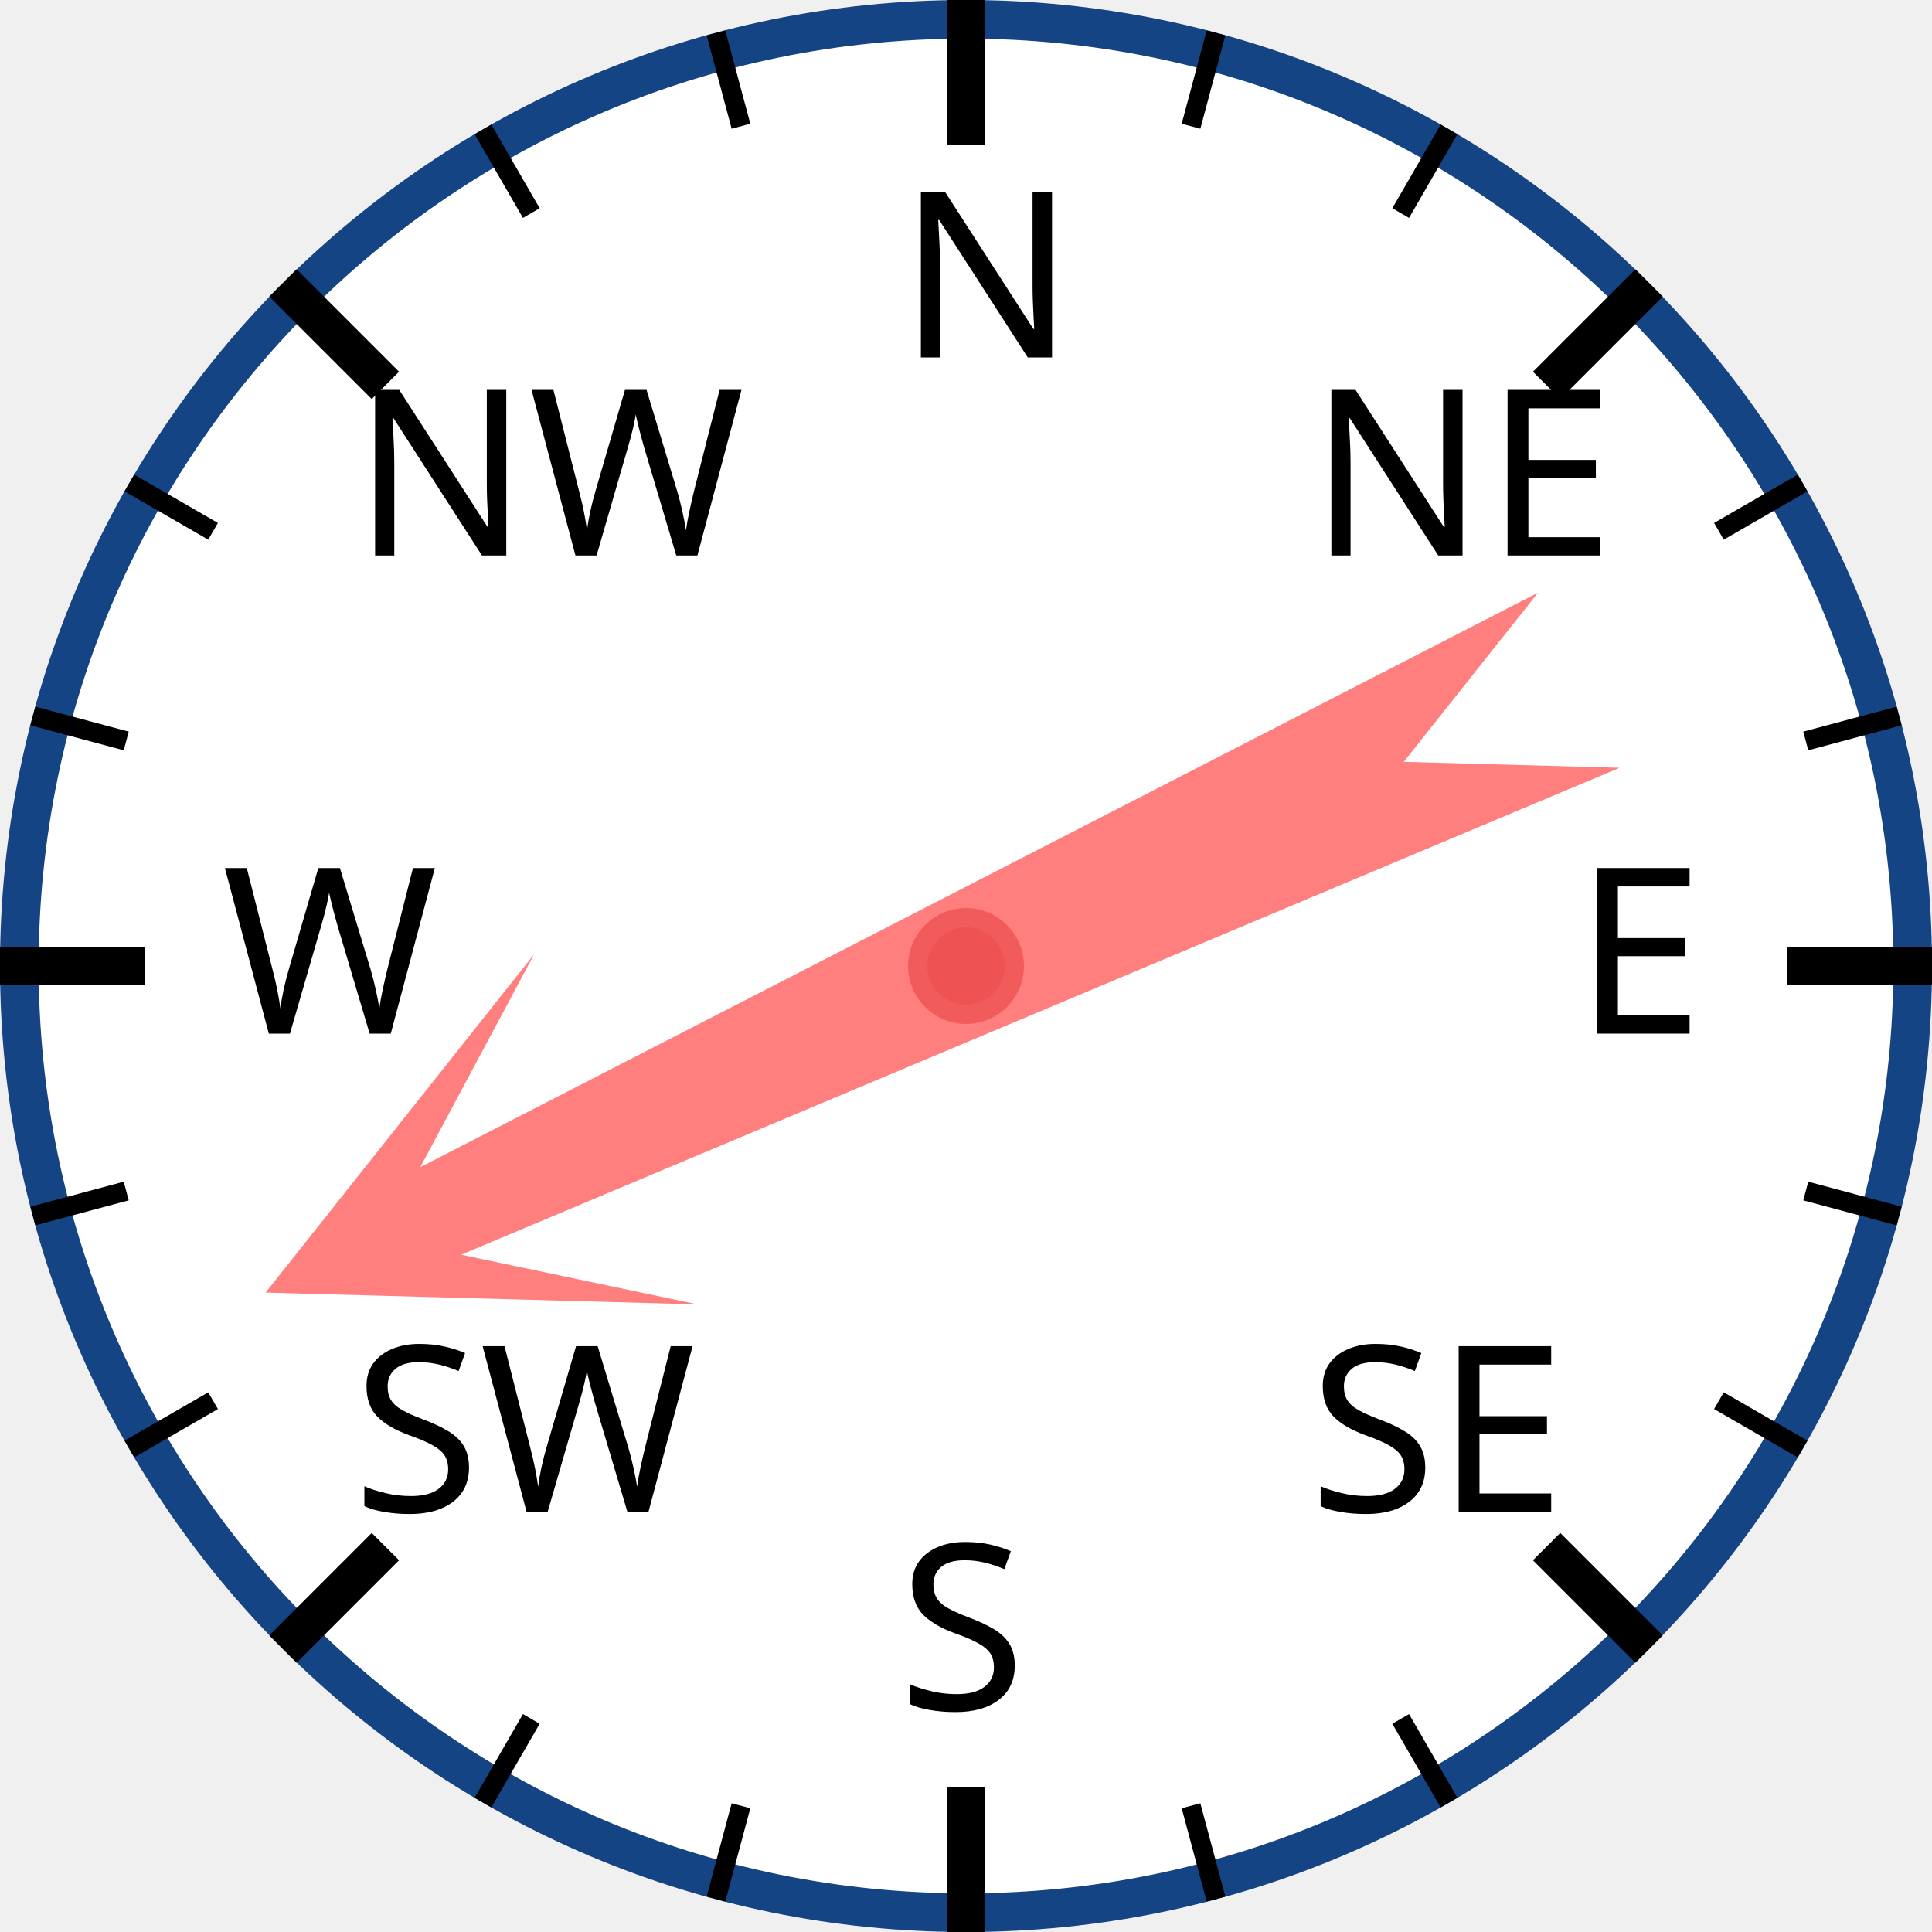
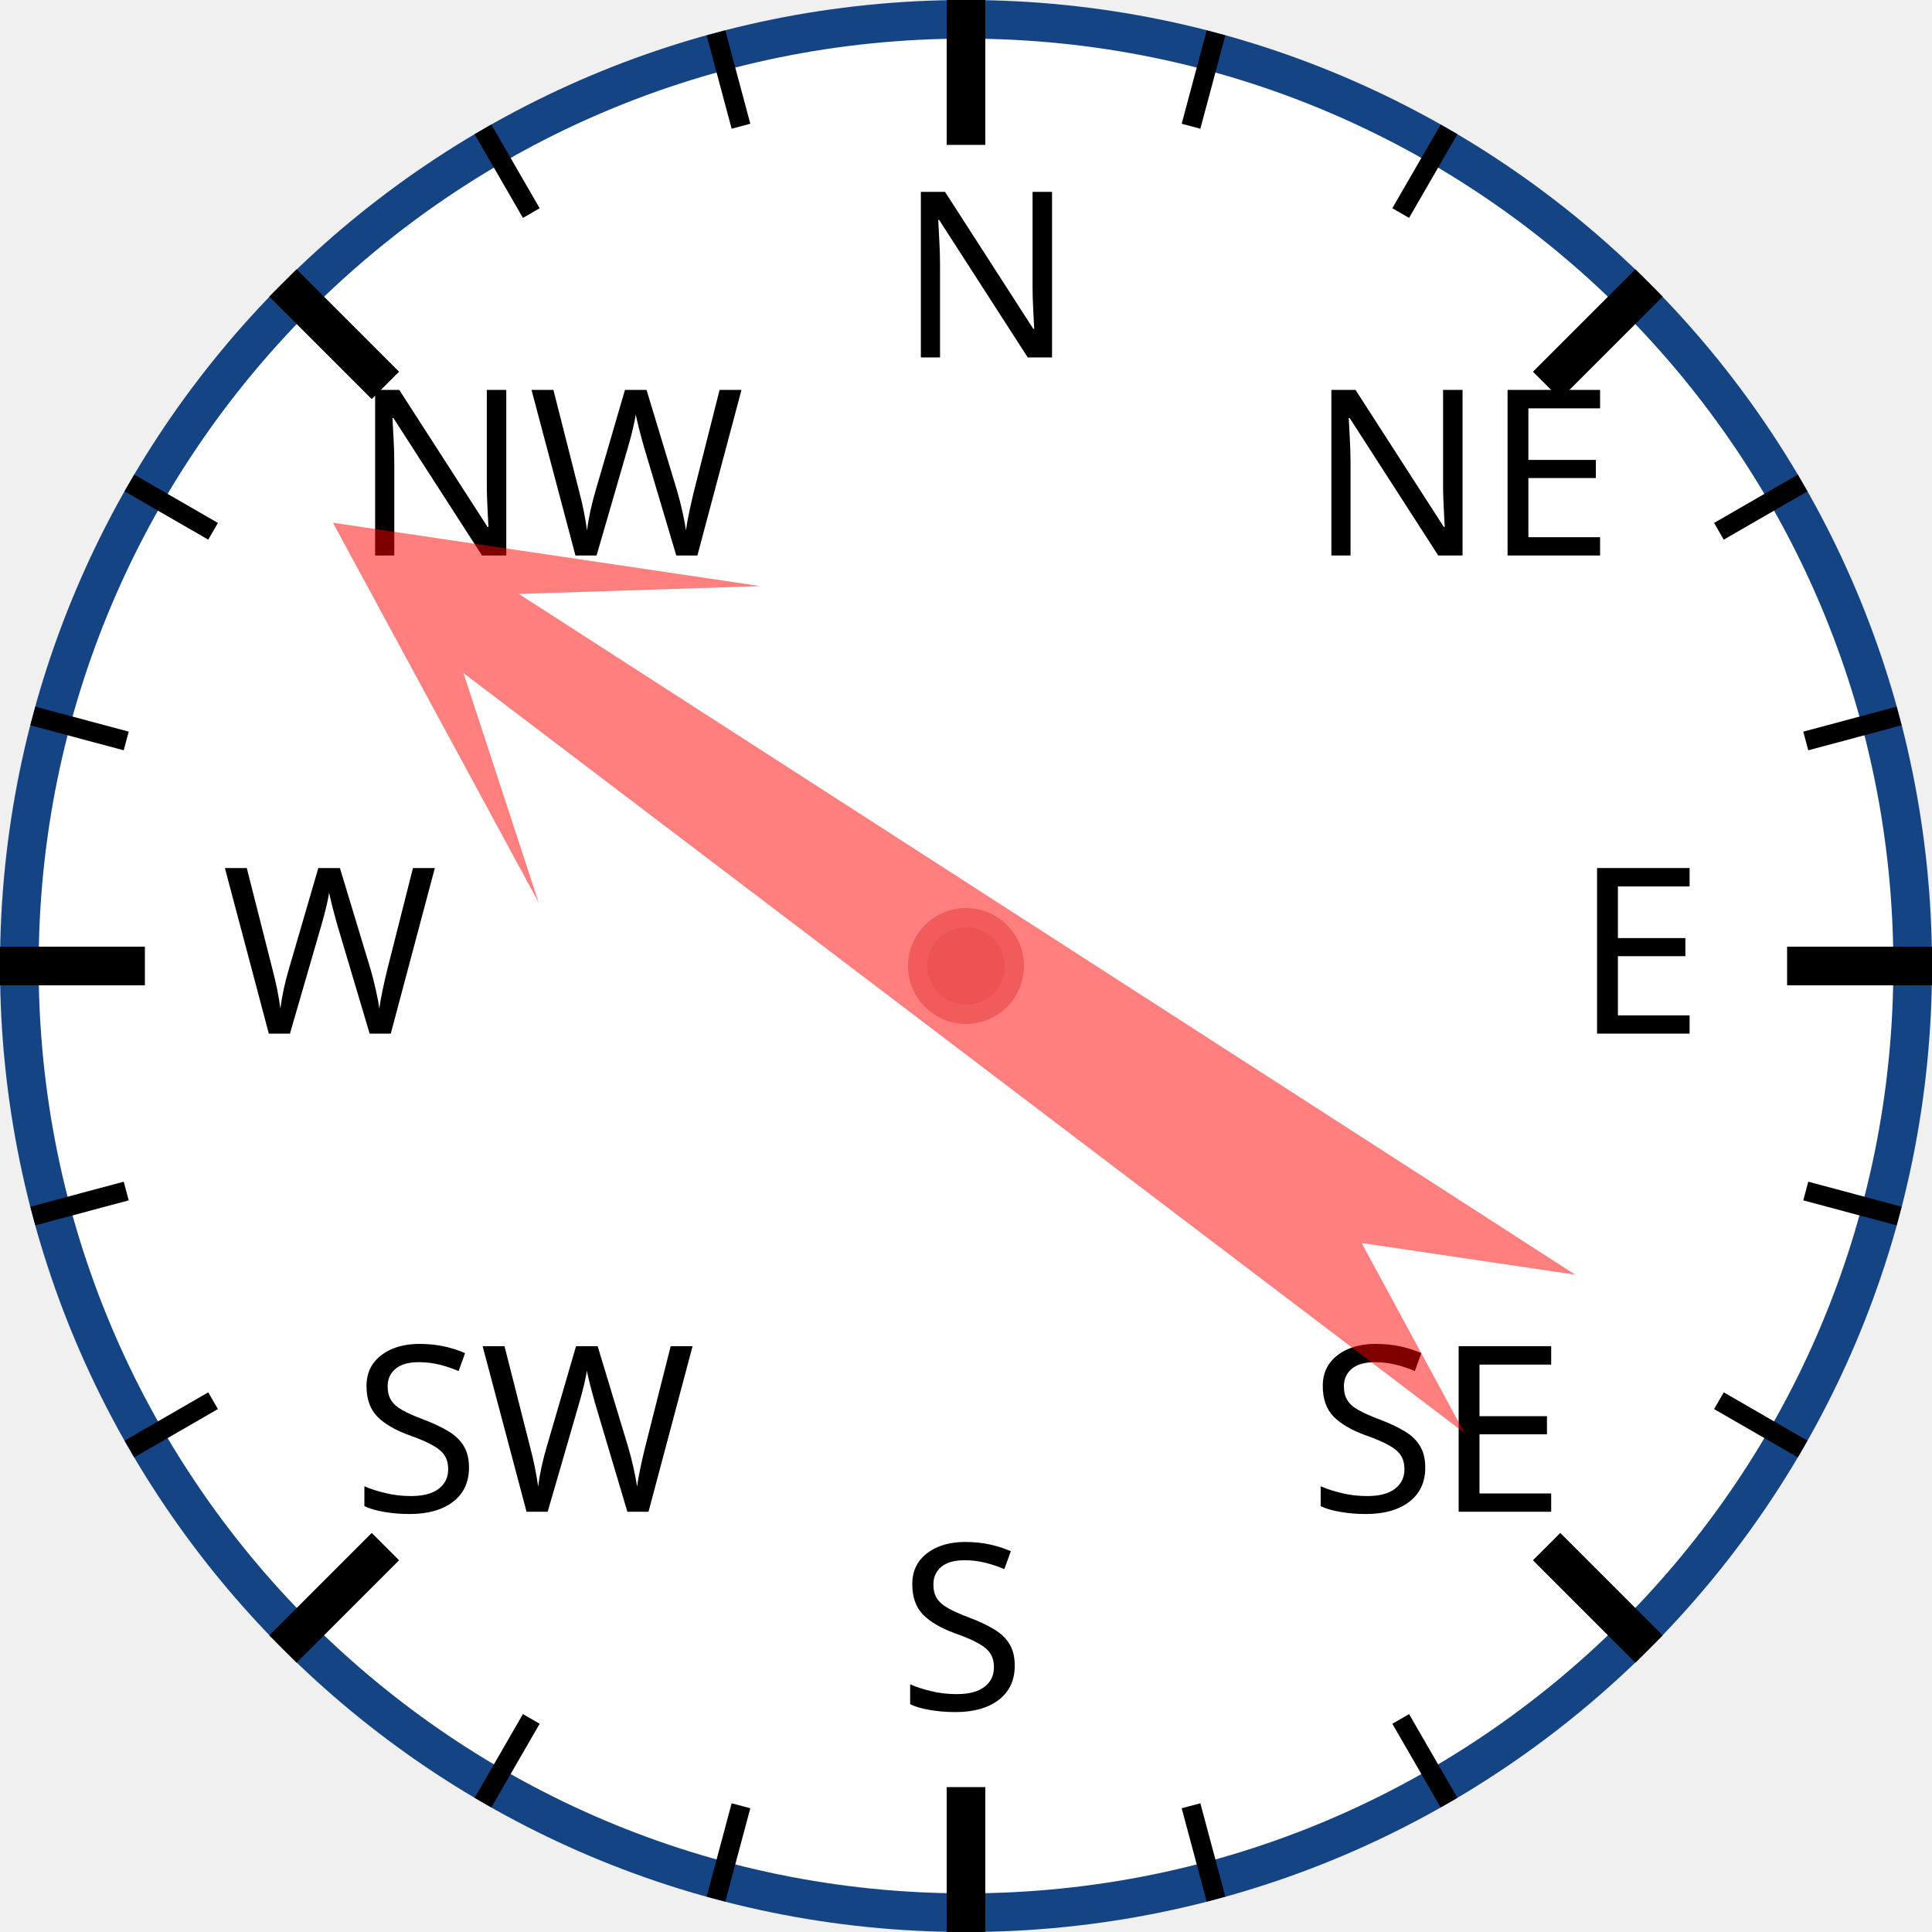
<svg xmlns="http://www.w3.org/2000/svg" width="120px" height="120px" viewBox="0 0 200 200">
  <circle cx="100" cy="100" r="98" style="fill: white; stroke: #154485; stroke-width: 4;" />
  <text x="93.0" y="37.0" style="font-family: sans-serif; font-size: 18pt;">N</text>
  <line x1="100.0" y1="0.0" x2="100.0" y2="15.0" style="stroke: black; stroke-width: 4;" />
  <line x1="74.118" y1="3.407" x2="76.706" y2="13.067" style="stroke: black; stroke-width: 2;" />
  <line x1="50" y1="13.397" x2="55" y2="22.058" style="stroke: black; stroke-width: 2;" />
  <text x="36.503" y="57.503" style="font-family: sans-serif; font-size: 18pt;">NW</text>
  <line x1="29.289" y1="29.289" x2="39.896" y2="39.896" style="stroke: black; stroke-width: 4;" />
  <line x1="13.397" y1="50" x2="22.058" y2="55" style="stroke: black; stroke-width: 2;" />
  <line x1="3.407" y1="74.118" x2="13.067" y2="76.706" style="stroke: black; stroke-width: 2;" />
  <text x="23.0" y="107.0" style="font-family: sans-serif; font-size: 18pt;">W</text>
  <line x1="0.0" y1="100.0" x2="15.0" y2="100.0" style="stroke: black; stroke-width: 4;" />
  <line x1="3.407" y1="125.882" x2="13.067" y2="123.294" style="stroke: black; stroke-width: 2;" />
  <line x1="13.397" y1="150" x2="22.058" y2="145" style="stroke: black; stroke-width: 2;" />
  <text x="36.503" y="156.497" style="font-family: sans-serif; font-size: 18pt;">SW</text>
  <line x1="29.289" y1="170.711" x2="39.896" y2="160.104" style="stroke: black; stroke-width: 4;" />
  <line x1="50" y1="186.603" x2="55" y2="177.942" style="stroke: black; stroke-width: 2;" />
  <line x1="74.118" y1="196.593" x2="76.706" y2="186.933" style="stroke: black; stroke-width: 2;" />
  <text x="93" y="177.0" style="font-family: sans-serif; font-size: 18pt;">S</text>
  <line x1="100" y1="200.0" x2="100" y2="185.0" style="stroke: black; stroke-width: 4;" />
  <line x1="125.882" y1="196.593" x2="123.294" y2="186.933" style="stroke: black; stroke-width: 2;" />
  <line x1="150.0" y1="186.603" x2="145.0" y2="177.942" style="stroke: black; stroke-width: 2;" />
  <text x="135.497" y="156.497" style="font-family: sans-serif; font-size: 18pt;">SE</text>
  <line x1="170.711" y1="170.711" x2="160.104" y2="160.104" style="stroke: black; stroke-width: 4;" />
  <line x1="186.603" y1="150" x2="177.942" y2="145" style="stroke: black; stroke-width: 2;" />
  <line x1="196.593" y1="125.882" x2="186.933" y2="123.294" style="stroke: black; stroke-width: 2;" />
  <text x="163.0" y="107" style="font-family: sans-serif; font-size: 18pt;">E</text>
  <line x1="200.0" y1="100" x2="185.0" y2="100" style="stroke: black; stroke-width: 4;" />
  <line x1="196.593" y1="74.118" x2="186.933" y2="76.706" style="stroke: black; stroke-width: 2;" />
  <line x1="186.603" y1="50" x2="177.942" y2="55" style="stroke: black; stroke-width: 2;" />
  <text x="135.497" y="57.503" style="font-family: sans-serif; font-size: 18pt;">NE</text>
  <line x1="170.711" y1="29.289" x2="160.104" y2="39.896" style="stroke: black; stroke-width: 4;" />
  <line x1="150" y1="13.397" x2="145" y2="22.058" style="stroke: black; stroke-width: 2;" />
  <line x1="125.882" y1="3.407" x2="123.294" y2="13.067" style="stroke: black; stroke-width: 2;" />
-   <polygon points="100 20 120 60 105 40 110 170 100 150 90 170 95 40 80 60" style="fill: red; fill-opacity: 0.5;" transform="rotate(245,100,100)" />
+   <polygon points="100 20 120 60 105 40 110 170 100 150 90 170 95 40 80 60" style="fill: red; fill-opacity: 0.5;" transform="rotate(305,100,100)" />
  <circle cx="100" cy="100" r="5" style="fill: #EE5252; stroke: #F25B5B; stroke-width: 2;" />
</svg>
